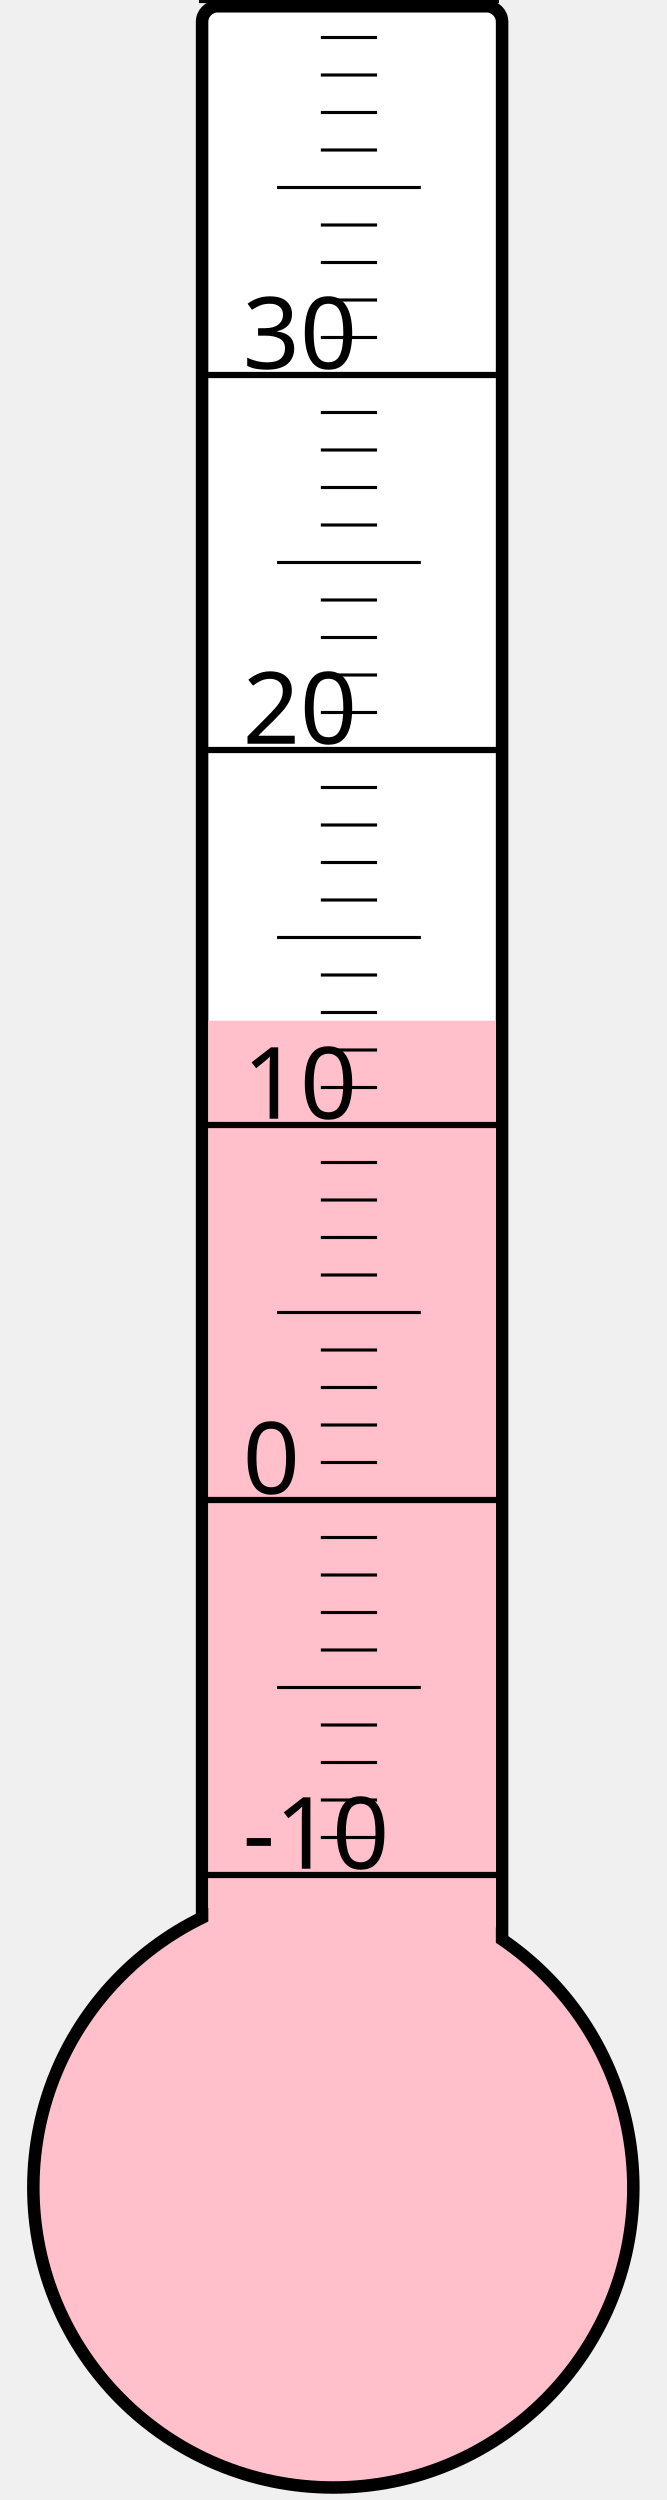
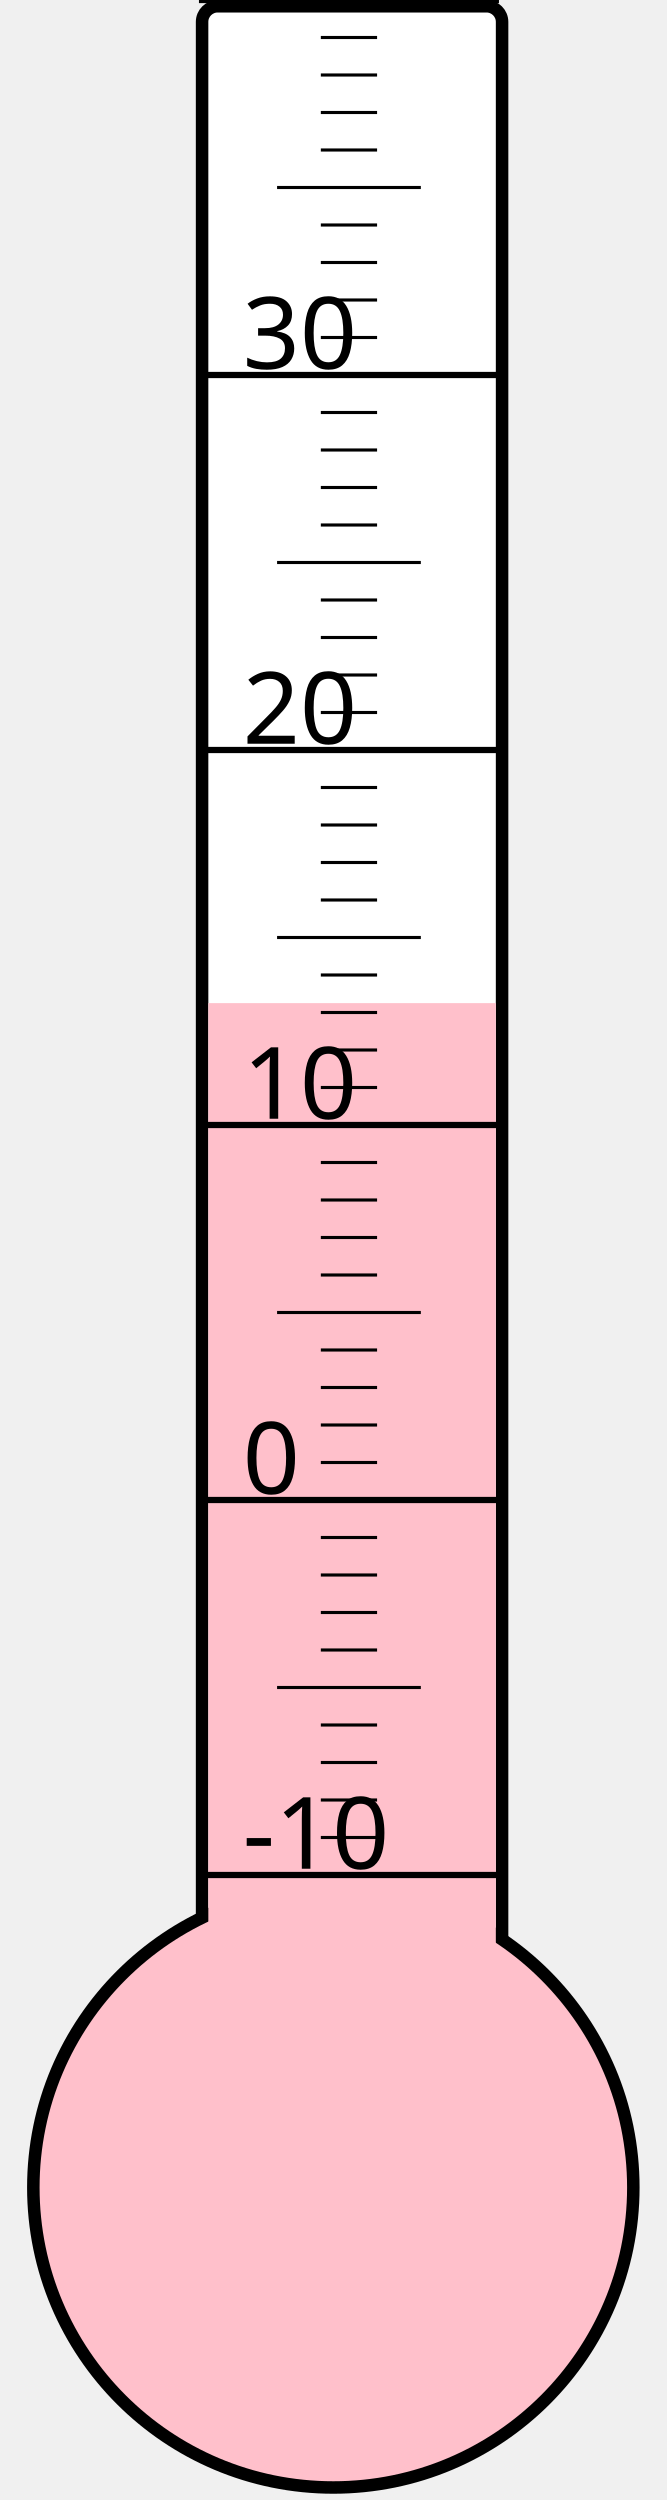
<svg xmlns="http://www.w3.org/2000/svg" width="40px" height="150px" viewBox="0 0 200 800">
  <rect width="200" height="800" x="0" y="0" style="fill: #ffffeb; fill-opacity: 0;" />
  <rect width="96" height="680" x="58" y="2" rx="5" ry="5" style="fill: white; fill-opacity: 1; stroke: black; stroke-width: 4;" />
  <circle cx="100" cy="700" r="96" style="fill: pink; stroke: black; stroke-width: 4;" />
-   <rect width="92" height="373.375" x="60" y="326.625" style="fill: pink; fill-opacity: 1; stroke-width: 0;" />
+   <rect width="92" height="379.0" x="60" y="321.0" style="fill: pink; fill-opacity: 1; stroke-width: 0;" />
  <text x="71" y="598" style="font-family: sans-serif; font-size: 24pt;">-10</text>
  <text x="71" y="478" style="font-family: sans-serif; font-size: 24pt;">0</text>
  <text x="71" y="358" style="font-family: sans-serif; font-size: 24pt;">10</text>
  <text x="71" y="238" style="font-family: sans-serif; font-size: 24pt;">20</text>
  <text x="71" y="118" style="font-family: sans-serif; font-size: 24pt;">30</text>
  <g style="stroke: black;">
    <line x1="57" y1="600" x2="153" y2="600" style="stroke-width: 2;" />
    <line x1="96" y1="588" x2="114" y2="588" style="stroke-width: 1;" />
    <line x1="96" y1="576" x2="114" y2="576" style="stroke-width: 1;" />
    <line x1="96" y1="564" x2="114" y2="564" style="stroke-width: 1;" />
    <line x1="96" y1="552" x2="114" y2="552" style="stroke-width: 1;" />
    <line x1="82" y1="540" x2="128" y2="540" style="stroke-width: 1;" />
    <line x1="96" y1="528" x2="114" y2="528" style="stroke-width: 1;" />
    <line x1="96" y1="516" x2="114" y2="516" style="stroke-width: 1;" />
    <line x1="96" y1="504" x2="114" y2="504" style="stroke-width: 1;" />
    <line x1="96" y1="492" x2="114" y2="492" style="stroke-width: 1;" />
    <line x1="57" y1="480" x2="153" y2="480" style="stroke-width: 2;" />
    <line x1="96" y1="468" x2="114" y2="468" style="stroke-width: 1;" />
    <line x1="96" y1="456" x2="114" y2="456" style="stroke-width: 1;" />
    <line x1="96" y1="444" x2="114" y2="444" style="stroke-width: 1;" />
    <line x1="96" y1="432" x2="114" y2="432" style="stroke-width: 1;" />
    <line x1="82" y1="420" x2="128" y2="420" style="stroke-width: 1;" />
    <line x1="96" y1="408" x2="114" y2="408" style="stroke-width: 1;" />
    <line x1="96" y1="396" x2="114" y2="396" style="stroke-width: 1;" />
    <line x1="96" y1="384" x2="114" y2="384" style="stroke-width: 1;" />
    <line x1="96" y1="372" x2="114" y2="372" style="stroke-width: 1;" />
    <line x1="57" y1="360" x2="153" y2="360" style="stroke-width: 2;" />
    <line x1="96" y1="348" x2="114" y2="348" style="stroke-width: 1;" />
    <line x1="96" y1="336" x2="114" y2="336" style="stroke-width: 1;" />
    <line x1="96" y1="324" x2="114" y2="324" style="stroke-width: 1;" />
    <line x1="96" y1="312" x2="114" y2="312" style="stroke-width: 1;" />
    <line x1="82" y1="300" x2="128" y2="300" style="stroke-width: 1;" />
    <line x1="96" y1="288" x2="114" y2="288" style="stroke-width: 1;" />
    <line x1="96" y1="276" x2="114" y2="276" style="stroke-width: 1;" />
    <line x1="96" y1="264" x2="114" y2="264" style="stroke-width: 1;" />
    <line x1="96" y1="252" x2="114" y2="252" style="stroke-width: 1;" />
    <line x1="57" y1="240" x2="153" y2="240" style="stroke-width: 2;" />
    <line x1="96" y1="228" x2="114" y2="228" style="stroke-width: 1;" />
    <line x1="96" y1="216" x2="114" y2="216" style="stroke-width: 1;" />
    <line x1="96" y1="204" x2="114" y2="204" style="stroke-width: 1;" />
    <line x1="96" y1="192" x2="114" y2="192" style="stroke-width: 1;" />
    <line x1="82" y1="180" x2="128" y2="180" style="stroke-width: 1;" />
    <line x1="96" y1="168" x2="114" y2="168" style="stroke-width: 1;" />
    <line x1="96" y1="156" x2="114" y2="156" style="stroke-width: 1;" />
    <line x1="96" y1="144" x2="114" y2="144" style="stroke-width: 1;" />
    <line x1="96" y1="132" x2="114" y2="132" style="stroke-width: 1;" />
    <line x1="57" y1="120" x2="153" y2="120" style="stroke-width: 2;" />
    <line x1="96" y1="108" x2="114" y2="108" style="stroke-width: 1;" />
    <line x1="96" y1="96" x2="114" y2="96" style="stroke-width: 1;" />
    <line x1="96" y1="84" x2="114" y2="84" style="stroke-width: 1;" />
    <line x1="96" y1="72" x2="114" y2="72" style="stroke-width: 1;" />
    <line x1="82" y1="60" x2="128" y2="60" style="stroke-width: 1;" />
    <line x1="96" y1="48" x2="114" y2="48" style="stroke-width: 1;" />
    <line x1="96" y1="36" x2="114" y2="36" style="stroke-width: 1;" />
    <line x1="96" y1="24" x2="114" y2="24" style="stroke-width: 1;" />
    <line x1="96" y1="12" x2="114" y2="12" style="stroke-width: 1;" />
    <line x1="57" y1="0" x2="153" y2="0" style="stroke-width: 2;" />
  </g>
</svg>
